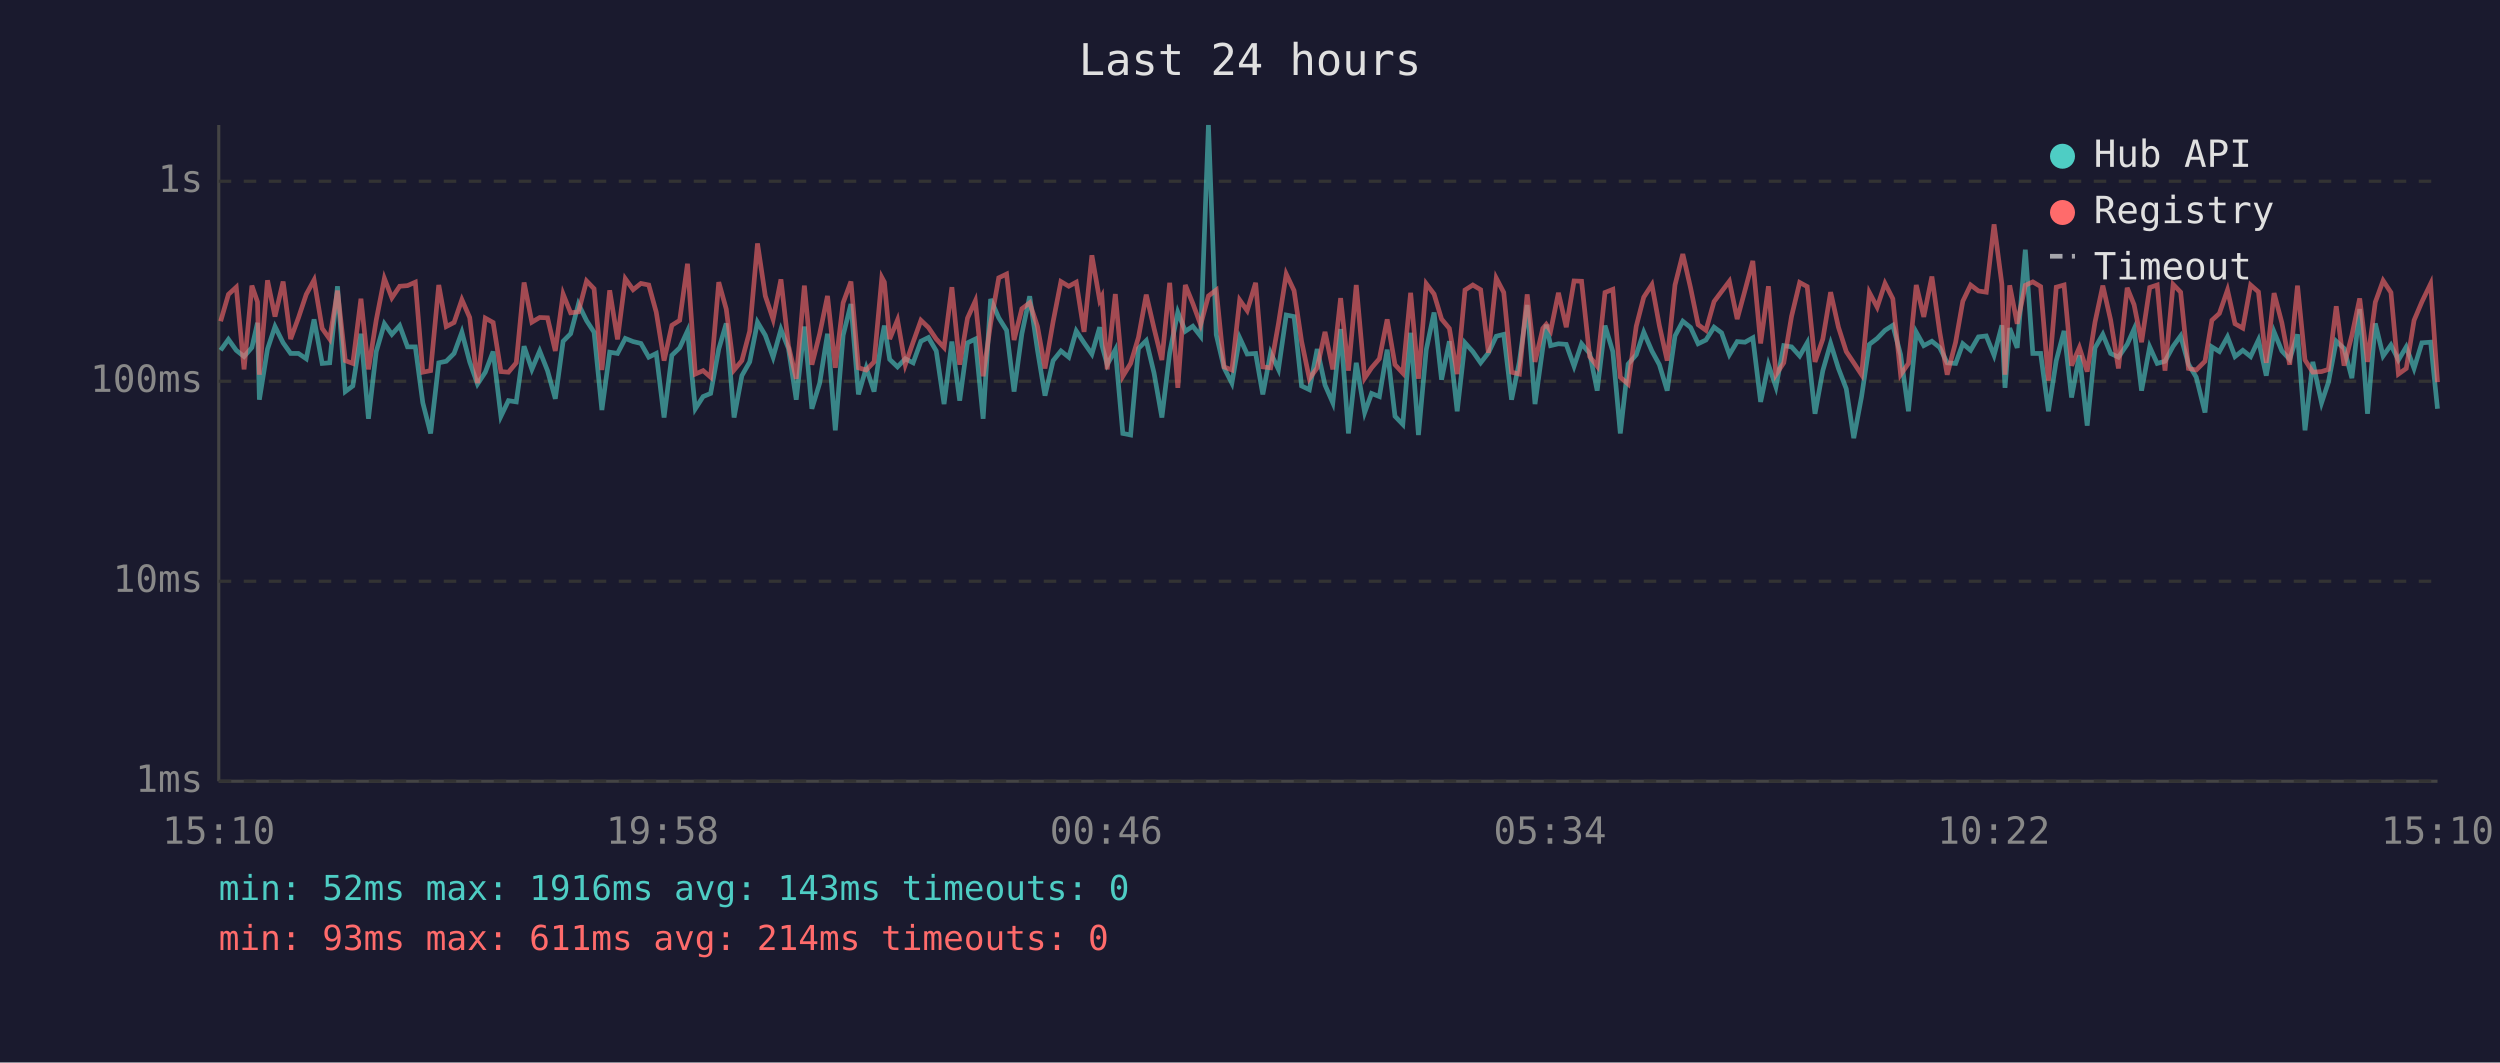
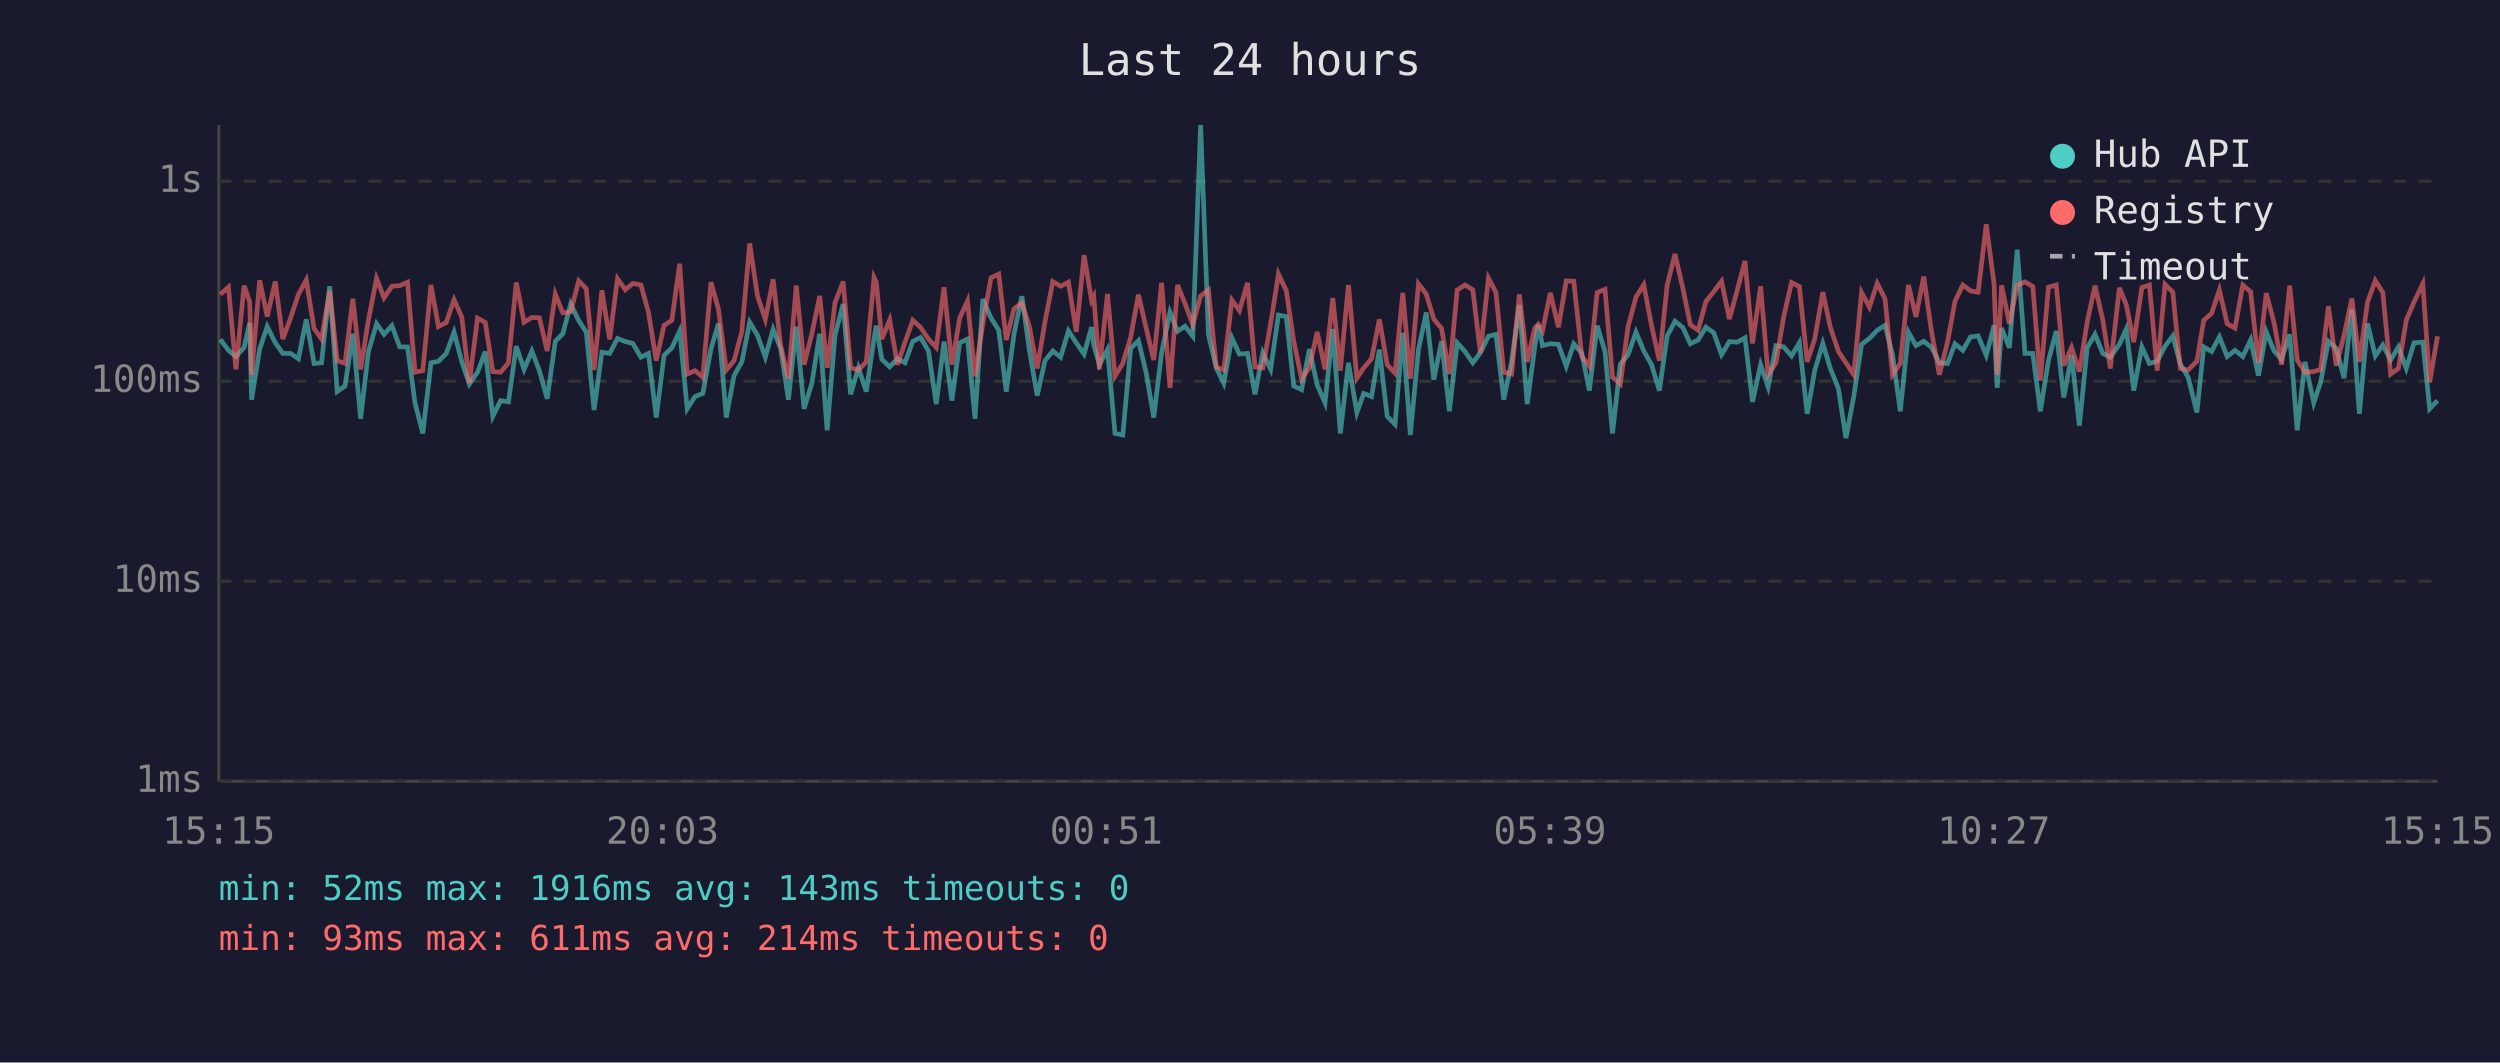
<svg xmlns="http://www.w3.org/2000/svg" viewBox="0 0 800 340" font-family="monospace" font-size="12">
  <rect width="800" height="340" fill="#1a1a2e" />
  <text x="400" y="24" fill="#e0e0e0" font-size="14" text-anchor="middle">Last 24 hours</text>
  <line x1="70" y1="40" x2="70" y2="250" stroke="#444" stroke-width="1" />
  <line x1="70" y1="250" x2="780" y2="250" stroke="#444" stroke-width="1" />
  <line x1="70" y1="250" x2="780" y2="250" stroke="#333" stroke-width="1" stroke-dasharray="4" />
  <text x="65" y="250" fill="#888" text-anchor="end" dominant-baseline="middle">1ms</text>
  <line x1="70" y1="186" x2="780" y2="186" stroke="#333" stroke-width="1" stroke-dasharray="4" />
  <text x="65" y="186" fill="#888" text-anchor="end" dominant-baseline="middle">10ms</text>
  <line x1="70" y1="122" x2="780" y2="122" stroke="#333" stroke-width="1" stroke-dasharray="4" />
  <text x="65" y="122" fill="#888" text-anchor="end" dominant-baseline="middle">100ms</text>
  <line x1="70" y1="58" x2="780" y2="58" stroke="#333" stroke-width="1" stroke-dasharray="4" />
  <text x="65" y="58" fill="#888" text-anchor="end" dominant-baseline="middle">1s</text>
-   <text x="70" y="270" fill="#888" text-anchor="middle">15:10</text>
-   <text x="212" y="270" fill="#888" text-anchor="middle">19:58</text>
-   <text x="354" y="270" fill="#888" text-anchor="middle">00:46</text>
-   <text x="496" y="270" fill="#888" text-anchor="middle">05:34</text>
-   <text x="638" y="270" fill="#888" text-anchor="middle">10:22</text>
-   <text x="780" y="270" fill="#888" text-anchor="middle">15:10</text>
-   <polyline points="70.6,112.1 73.1,108.6 75.6,112.1 78.1,114.1 80.6,111.2 82.4,103.3 83.0,127.9 85.6,111.7 88.0,104.5 90.6,109.7 93.0,113.1 95.5,113.1 98.0,114.8 100.5,102.2 103.1,116.3 105.5,116.1 108.0,91.6 110.5,125.3 112.9,123.5 115.5,106.8 117.9,134.0 120.4,112.5 123.0,103.6 125.4,107.0 127.9,104.2 130.4,111.0 132.9,111.0 135.3,128.9 137.8,138.7 140.4,116.1 142.8,115.6 145.3,113.1 147.8,106.3 150.3,115.8 152.8,122.9 155.3,119.1 157.8,112.5 160.3,133.2 162.7,128.2 165.2,128.6 167.7,110.8 170.2,118.2 172.7,112.3 175.2,118.6 177.7,127.6 180.2,109.2 182.6,106.8 185.1,97.3 187.7,102.6 190.1,106.3 192.6,131.2 195.1,112.7 197.6,113.1 200.1,108.3 202.6,109.3 205.1,109.9 207.6,114.3 210.0,113.1 212.5,133.6 215.0,113.7 217.5,111.3 220.0,105.9 222.5,130.8 225.0,126.9 227.4,125.9 230.0,111.7 232.4,103.5 234.9,133.6 237.4,120.2 239.9,115.8 242.4,103.1 244.9,107.3 247.4,114.3 249.9,105.4 252.3,111.5 254.8,127.9 257.4,104.5 259.8,130.8 262.3,122.6 264.8,106.8 267.3,137.7 269.8,107.3 272.3,97.3 274.7,126.2 277.2,117.7 279.7,125.3 282.2,108.3 283.0,104.2 284.7,115.0 287.2,117.4 289.7,114.8 292.2,116.1 294.7,109.2 297.1,108.0 299.6,112.3 302.1,129.3 304.6,109.3 307.1,128.2 309.6,109.7 312.1,108.5 314.6,134.0 317.0,95.7 319.6,101.7 322.1,105.7 324.5,125.3 327.0,106.8 329.5,94.8 332.0,112.1 334.4,126.6 337.0,115.4 339.5,112.3 342.0,114.3 344.4,105.9 346.9,109.7 349.4,113.3 351.9,104.7 352.6,110.4 354.3,116.7 356.9,111.9 359.3,138.7 361.8,139.2 364.3,111.5 366.8,109.0 369.3,119.4 371.8,133.6 374.3,112.9 376.9,99.9 379.3,106.0 381.7,104.4 384.2,107.6 386.7,40.0 389.2,107.1 391.7,117.7 394.2,122.6 396.7,108.1 399.1,113.3 401.8,113.1 404.1,126.2 406.6,112.9 409.1,118.2 411.6,100.8 414.1,101.3 416.5,123.5 419.0,124.7 421.5,111.7 424.0,123.2 426.5,128.9 429.0,105.3 431.5,138.7 434.0,116.1 436.7,132.0 438.9,125.9 441.4,126.9 443.9,111.9 446.4,133.2 448.9,135.8 451.4,106.5 453.9,139.2 456.4,111.9 458.9,100.0 461.3,121.5 463.8,109.2 466.3,131.6 468.8,109.7 471.3,112.5 473.8,116.1 476.3,112.9 478.8,107.6 481.2,107.0 483.7,127.9 486.2,115.8 488.7,97.6 491.2,129.3 493.7,111.2 494.8,103.9 496.2,110.6 498.7,110.0 501.2,110.2 503.7,117.2 506.1,110.0 508.7,113.1 511.1,125.0 513.6,104.2 516.1,112.5 518.5,138.7 521.0,116.5 523.6,113.5 526.0,106.3 528.6,112.3 531.0,116.7 533.5,125.0 536.0,107.5 538.5,102.8 541.0,104.8 543.4,110.0 545.9,108.8 548.5,104.7 550.9,106.5 553.4,113.5 555.9,109.3 558.4,109.5 560.9,108.1 563.4,128.6 565.9,116.7 568.3,123.8 570.8,110.6 573.3,111.0 575.9,113.9 578.3,109.7 580.8,132.4 583.3,118.6 585.8,109.9 588.3,117.9 590.8,124.4 593.2,140.2 595.7,126.9 598.2,110.2 600.7,108.3 603.2,105.7 605.7,104.1 608.2,113.5 610.7,131.6 613.2,106.3 615.6,110.6 618.2,109.2 620.7,111.2 623.1,116.1 625.8,116.3 628.1,110.0 630.6,112.1 633.1,107.8 635.6,107.5 638.1,113.7 640.6,104.1 641.6,124.1 643.1,105.0 645.5,111.3 648.1,79.9 650.5,113.1 653.0,113.1 655.5,131.6 658.0,115.4 660.5,105.9 662.9,127.2 665.4,113.7 667.9,136.2 670.4,111.3 672.9,107.0 675.4,113.1 677.9,114.3 680.7,110.2 682.9,105.3 685.3,125.0 687.9,111.0 690.3,116.3 692.8,115.6 695.4,110.8 697.8,107.5 700.3,116.5 702.8,120.7 705.6,132.0 707.8,111.0 710.2,112.5 712.8,107.8 715.2,114.1 717.7,112.1 720.2,114.1 722.7,108.8 725.2,120.2 727.7,106.2 730.2,112.3 732.7,115.0 735.2,107.0 737.6,137.7 740.1,115.8 742.9,128.9 745.1,122.3 747.6,109.2 750.1,111.5 752.6,121.0 755.1,98.9 757.6,132.4 760.1,103.5 762.6,113.9 765.1,110.4 767.5,115.2 770.0,111.0 772.5,117.9 775.0,109.7 777.8,109.5 780.0,130.8" fill="none" stroke="#4ecdc4" stroke-width="1.5" opacity="0.6" />
-   <polyline points="70.6,102.8 73.1,94.2 75.6,91.9 78.1,118.2 80.6,91.4 82.4,96.6 83.0,119.9 85.6,89.7 88.0,101.3 90.6,90.1 93.0,108.5 95.5,101.7 98.0,94.2 100.5,89.6 103.1,105.1 105.5,108.5 108.0,93.0 110.5,115.4 112.9,116.3 115.5,95.6 117.9,118.2 120.4,102.4 123.0,89.1 125.4,95.3 127.9,91.6 130.4,91.4 132.9,90.3 135.3,119.1 137.8,118.6 140.4,91.2 142.8,104.5 145.3,103.2 147.8,95.9 150.3,101.6 152.8,122.6 155.3,101.8 157.8,103.2 160.3,118.9 162.7,119.1 165.2,116.1 167.7,90.4 170.2,103.1 172.7,101.6 175.2,101.7 177.7,112.3 180.2,94.1 182.6,100.1 185.1,99.8 187.7,89.9 190.1,92.4 192.6,118.4 195.1,92.9 197.6,108.6 200.1,89.2 202.6,92.7 205.1,90.7 207.6,91.2 210.0,99.9 212.5,115.4 215.0,104.1 217.5,102.5 220.0,84.4 222.5,119.7 225.0,118.6 227.4,120.7 230.0,90.3 232.4,98.9 234.9,118.4 237.4,115.4 239.9,106.0 242.4,77.9 244.9,94.7 247.4,102.2 249.9,89.4 252.3,110.6 254.8,121.2 257.4,91.4 259.8,116.7 262.3,106.8 264.8,94.7 267.3,117.7 269.8,96.9 272.3,90.1 274.7,117.7 277.2,118.4 279.7,115.8 282.2,88.8 283.0,90.3 284.7,108.5 287.2,102.4 289.7,116.7 292.2,109.5 294.7,102.5 297.1,104.8 299.6,108.5 302.1,111.2 304.6,91.9 307.1,116.7 309.6,101.8 312.1,96.3 314.6,120.4 317.0,103.5 319.6,88.9 322.1,87.7 324.5,108.8 327.0,98.8 329.5,96.9 332.0,104.5 334.4,117.9 337.0,102.9 339.5,90.1 342.0,91.6 344.4,90.3 346.9,106.2 349.4,81.7 351.9,96.1 352.6,94.8 354.3,118.2 356.9,94.1 359.3,120.4 361.8,116.3 364.3,108.0 366.8,94.3 369.3,105.1 371.8,115.2 374.3,90.5 376.9,124.1 379.3,91.2 381.7,97.1 384.2,103.9 386.7,94.7 389.2,92.8 391.7,117.4 394.2,118.4 396.7,96.0 399.1,99.4 401.8,90.5 404.1,117.4 406.6,117.7 409.1,103.6 411.6,87.7 414.1,93.0 416.5,109.2 419.0,121.2 421.5,117.7 424.0,106.2 426.5,118.2 429.0,95.4 431.5,118.6 434.0,91.2 436.7,121.0 438.9,117.7 441.4,114.8 443.9,102.2 446.4,116.7 448.9,119.4 451.4,93.7 453.9,121.2 456.4,90.8 458.9,94.1 461.3,102.1 463.8,105.1 466.3,119.7 468.8,92.8 471.3,91.2 473.8,92.7 476.3,112.9 478.8,89.0 481.2,93.6 483.7,119.1 486.2,119.7 488.7,94.2 491.2,115.8 493.7,105.1 494.8,103.8 496.2,105.9 498.7,93.7 501.2,104.7 503.7,89.9 506.1,90.0 508.7,114.1 511.1,117.2 513.6,93.6 516.1,92.6 518.5,120.7 521.0,122.9 523.6,104.4 526.0,95.1 528.6,91.1 531.0,104.2 533.5,115.4 536.0,91.2 538.5,81.3 541.0,92.2 543.4,103.9 545.9,105.7 548.5,96.5 550.9,93.3 553.4,90.0 555.9,102.1 558.4,92.9 560.9,83.5 563.4,109.9 565.9,91.6 568.3,119.9 570.8,116.1 573.3,101.2 575.9,90.4 578.3,91.7 580.8,115.8 583.3,108.5 585.8,93.5 588.3,104.7 590.8,112.5 593.2,116.1 595.7,119.9 598.2,93.6 600.7,98.3 603.2,90.7 605.7,95.6 608.2,119.9 610.7,116.3 613.2,91.2 615.6,101.4 618.2,88.5 620.7,106.2 623.1,119.9 625.8,109.5 628.1,96.4 630.6,91.2 633.1,93.1 635.6,93.5 638.1,71.8 640.6,90.9 641.6,119.9 643.1,91.3 645.5,103.6 648.1,91.3 650.5,90.2 653.0,91.7 655.5,121.8 658.0,91.9 660.5,91.2 662.9,117.0 665.4,111.2 667.9,118.9 670.4,103.1 672.9,91.4 675.4,102.4 677.9,117.9 680.7,92.1 682.9,97.5 685.3,109.5 687.9,92.0 690.3,91.2 692.8,118.6 695.4,91.0 697.8,93.5 700.3,117.9 702.8,118.4 705.6,115.6 707.8,102.5 710.2,100.3 712.8,92.8 715.2,103.6 717.7,105.0 720.2,91.2 722.7,93.4 725.2,116.1 727.7,93.8 730.2,103.3 732.7,116.7 735.2,91.4 737.6,115.2 740.1,119.1 742.9,118.9 745.1,118.2 747.6,98.0 750.1,117.0 752.6,107.3 755.1,95.5 757.6,115.8 760.1,96.7 762.6,89.8 765.1,93.6 767.5,119.7 770.0,117.9 772.5,102.5 775.0,96.6 777.8,90.8 780.0,122.3" fill="none" stroke="#ff6b6b" stroke-width="1.5" opacity="0.6" />
+   <text x="70" y="270" fill="#888" text-anchor="middle">15:15</text>
+   <text x="212" y="270" fill="#888" text-anchor="middle">20:03</text>
+   <text x="354" y="270" fill="#888" text-anchor="middle">00:51</text>
+   <text x="496" y="270" fill="#888" text-anchor="middle">05:39</text>
+   <text x="638" y="270" fill="#888" text-anchor="middle">10:27</text>
+   <text x="780" y="270" fill="#888" text-anchor="middle">15:15</text>
+   <polyline points="70.5,108.6 73.1,112.1 75.5,114.1 78.1,111.2 79.9,103.3 80.5,127.9 83.1,111.7 85.5,104.5 88.1,109.7 90.5,113.1 93.0,113.1 95.5,114.8 98.0,102.2 100.5,116.3 102.9,116.1 105.5,91.6 107.9,125.3 110.4,123.5 112.9,106.8 115.4,134.0 117.9,112.5 120.5,103.6 122.9,107.0 125.4,104.2 127.9,111.0 130.4,111.0 132.8,128.9 135.3,138.7 137.9,116.1 140.3,115.6 142.8,113.1 145.3,106.3 147.8,115.8 150.2,122.9 152.8,119.1 155.3,112.5 157.7,133.2 160.2,128.2 162.7,128.6 165.2,110.8 167.7,118.2 170.2,112.3 172.6,118.6 175.1,127.6 177.7,109.2 180.1,106.8 182.6,97.3 185.2,102.6 187.6,106.3 190.1,131.2 192.6,112.7 195.1,113.1 197.6,108.3 200.1,109.3 202.5,109.9 205.1,114.3 207.5,113.1 210.0,133.6 212.5,113.7 215.0,111.3 217.5,105.9 219.9,130.8 222.4,126.9 224.9,125.9 227.5,111.7 229.9,103.5 232.4,133.6 234.9,120.2 237.4,115.8 239.9,103.1 242.4,107.3 244.9,114.3 247.4,105.4 249.8,111.5 252.3,127.9 254.8,104.5 257.3,130.8 259.8,122.6 262.3,106.8 264.7,137.7 267.2,107.3 269.8,97.3 272.2,126.2 274.7,117.7 277.2,125.3 279.7,108.3 280.4,104.2 282.2,115.0 284.7,117.4 287.2,114.8 289.6,116.1 292.1,109.2 294.6,108.0 297.1,112.3 299.6,129.3 302.1,109.3 304.6,128.2 307.1,109.7 309.6,108.5 312.0,134.0 314.5,95.7 317.1,101.7 319.6,105.7 322.0,125.3 324.5,106.8 327.0,94.8 329.4,112.1 331.9,126.6 334.4,115.4 336.9,112.3 339.4,114.3 341.9,105.9 344.4,109.7 346.9,113.3 349.3,104.7 350.0,110.4 351.8,116.7 354.4,111.9 356.8,138.7 359.3,139.2 361.8,111.5 364.3,109.0 366.8,119.4 369.2,133.6 371.7,112.9 374.4,99.9 376.8,106.0 379.2,104.4 381.7,107.6 384.2,40.0 386.7,107.1 389.2,117.7 391.6,122.6 394.2,108.1 396.6,113.3 399.2,113.1 401.6,126.2 404.1,112.9 406.6,118.2 409.1,100.8 411.6,101.3 414.0,123.5 416.5,124.7 419.0,111.7 421.5,123.2 424.0,128.9 426.5,105.3 428.9,138.7 431.5,116.1 434.2,132.0 436.4,125.9 438.9,126.9 441.4,111.9 443.9,133.2 446.4,135.8 448.9,106.5 451.3,139.2 453.9,111.9 456.4,100.0 458.8,121.5 461.3,109.2 463.8,131.6 466.3,109.7 468.8,112.5 471.3,116.1 473.7,112.9 476.3,107.6 478.7,107.0 481.2,127.9 483.7,115.8 486.2,97.6 488.7,129.3 491.1,111.2 492.2,103.9 493.6,110.6 496.1,110.0 498.7,110.2 501.2,117.2 503.6,110.0 506.2,113.1 508.6,125.0 511.1,104.2 513.6,112.5 516.0,138.7 518.5,116.5 521.0,113.5 523.5,106.3 526.0,112.3 528.5,116.7 531.0,125.0 533.5,107.5 536.0,102.8 538.5,104.8 540.9,110.0 543.4,108.8 545.9,104.7 548.4,106.5 550.9,113.5 553.4,109.3 555.9,109.5 558.4,108.1 560.8,128.6 563.4,116.7 565.8,123.8 568.3,110.6 570.8,111.0 573.3,113.9 575.8,109.7 578.3,132.4 580.7,118.6 583.3,109.9 585.7,117.9 588.3,124.4 590.7,140.2 593.2,126.9 595.7,110.2 598.2,108.3 600.7,105.7 603.2,104.1 605.6,113.5 608.1,131.6 610.7,106.3 613.1,110.6 615.6,109.2 618.1,111.2 620.6,116.1 623.2,116.3 625.6,110.0 628.1,112.1 630.6,107.8 633.0,107.5 635.6,113.7 638.1,104.1 639.1,124.1 640.5,105.0 643.0,111.3 645.5,79.9 648.0,113.1 650.5,113.1 652.9,131.6 655.5,115.4 658.0,105.9 660.4,127.2 662.9,113.7 665.4,136.2 667.9,111.3 670.4,107.0 672.9,113.1 675.3,114.3 678.2,110.2 680.4,105.3 682.8,125.0 685.4,111.0 687.8,116.3 690.3,115.6 692.8,110.8 695.3,107.5 697.7,116.5 700.2,120.7 703.0,132.0 705.2,111.0 707.7,112.5 710.2,107.8 712.7,114.1 715.2,112.1 717.7,114.1 720.2,108.8 722.7,120.2 725.2,106.2 727.7,112.3 730.1,115.0 732.7,107.0 735.1,137.7 737.6,115.8 740.4,128.9 742.6,122.3 745.1,109.2 747.6,111.5 750.1,121.0 752.6,98.9 755.0,132.4 757.6,103.5 760.1,113.9 762.5,110.4 765.0,115.2 767.5,111.0 770.0,117.9 772.5,109.7 775.3,109.5 777.5,130.8 780.0,128.2" fill="none" stroke="#4ecdc4" stroke-width="1.5" opacity="0.6" />
+   <polyline points="70.5,94.2 73.1,91.9 75.5,118.2 78.1,91.4 79.9,96.6 80.5,119.9 83.1,89.7 85.5,101.3 88.1,90.1 90.5,108.5 93.0,101.7 95.5,94.2 98.0,89.6 100.5,105.1 102.9,108.5 105.5,93.0 107.9,115.4 110.4,116.3 112.9,95.6 115.4,118.2 117.9,102.4 120.5,89.1 122.9,95.3 125.4,91.6 127.9,91.4 130.4,90.3 132.8,119.1 135.3,118.6 137.9,91.2 140.3,104.5 142.8,103.2 145.3,95.9 147.8,101.6 150.2,122.6 152.8,101.8 155.3,103.2 157.7,118.9 160.2,119.1 162.7,116.1 165.2,90.4 167.7,103.1 170.2,101.6 172.6,101.7 175.1,112.3 177.7,94.1 180.1,100.1 182.6,99.8 185.2,89.9 187.6,92.4 190.1,118.4 192.6,92.9 195.1,108.6 197.6,89.2 200.1,92.7 202.5,90.7 205.1,91.2 207.5,99.9 210.0,115.4 212.5,104.1 215.0,102.5 217.5,84.4 219.9,119.7 222.4,118.6 224.9,120.7 227.5,90.3 229.9,98.9 232.4,118.4 234.9,115.4 237.4,106.0 239.9,77.9 242.4,94.7 244.9,102.2 247.4,89.4 249.8,110.6 252.3,121.2 254.8,91.4 257.3,116.7 259.8,106.8 262.3,94.7 264.7,117.7 267.2,96.9 269.8,90.1 272.2,117.7 274.7,118.4 277.2,115.8 279.7,88.8 280.4,90.3 282.2,108.5 284.7,102.4 287.2,116.7 289.6,109.5 292.1,102.5 294.6,104.8 297.1,108.5 299.6,111.2 302.1,91.9 304.6,116.7 307.1,101.8 309.6,96.3 312.0,120.4 314.5,103.5 317.1,88.9 319.6,87.7 322.0,108.8 324.5,98.8 327.0,96.9 329.4,104.5 331.9,117.9 334.4,102.9 336.9,90.1 339.4,91.6 341.9,90.3 344.4,106.2 346.9,81.7 349.3,96.1 350.0,94.8 351.8,118.2 354.4,94.1 356.8,120.4 359.3,116.3 361.8,108.0 364.3,94.3 366.8,105.1 369.2,115.2 371.7,90.5 374.4,124.1 376.8,91.2 379.2,97.1 381.7,103.9 384.2,94.7 386.7,92.8 389.2,117.4 391.6,118.4 394.2,96.0 396.6,99.4 399.2,90.5 401.6,117.4 404.1,117.7 406.6,103.6 409.1,87.7 411.6,93.0 414.0,109.2 416.5,121.2 419.0,117.7 421.5,106.2 424.0,118.2 426.5,95.4 428.9,118.6 431.5,91.2 434.2,121.0 436.4,117.7 438.9,114.8 441.4,102.2 443.9,116.7 446.4,119.4 448.9,93.7 451.3,121.2 453.9,90.8 456.4,94.1 458.8,102.1 461.3,105.1 463.8,119.7 466.3,92.8 468.8,91.2 471.3,92.7 473.7,112.9 476.3,89.0 478.7,93.6 481.2,119.1 483.7,119.7 486.2,94.2 488.7,115.8 491.1,105.1 492.2,103.8 493.6,105.9 496.1,93.7 498.7,104.7 501.2,89.9 503.6,90.0 506.2,114.1 508.6,117.2 511.1,93.6 513.6,92.6 516.0,120.7 518.5,122.9 521.0,104.4 523.5,95.1 526.0,91.1 528.5,104.2 531.0,115.4 533.5,91.2 536.0,81.3 538.5,92.2 540.9,103.9 543.4,105.7 545.9,96.5 548.4,93.3 550.9,90.0 553.4,102.1 555.9,92.9 558.4,83.5 560.8,109.9 563.4,91.6 565.8,119.9 568.3,116.1 570.8,101.2 573.3,90.4 575.8,91.7 578.3,115.8 580.7,108.5 583.3,93.5 585.7,104.7 588.3,112.5 590.7,116.1 593.2,119.9 595.7,93.6 598.2,98.3 600.7,90.7 603.2,95.6 605.6,119.9 608.1,116.3 610.7,91.2 613.1,101.4 615.6,88.5 618.1,106.2 620.6,119.9 623.2,109.5 625.6,96.4 628.1,91.2 630.6,93.1 633.0,93.5 635.6,71.8 638.1,90.9 639.1,119.9 640.5,91.3 643.0,103.6 645.5,91.3 648.0,90.2 650.5,91.7 652.9,121.8 655.5,91.9 658.0,91.2 660.4,117.0 662.9,111.2 665.4,118.9 667.9,103.1 670.4,91.4 672.9,102.4 675.3,117.9 678.2,92.1 680.4,97.5 682.8,109.5 685.4,92.0 687.8,91.2 690.3,118.6 692.8,91.0 695.3,93.5 697.7,117.9 700.2,118.4 703.0,115.6 705.2,102.5 707.7,100.3 710.2,92.8 712.7,103.6 715.2,105.0 717.7,91.2 720.2,93.4 722.7,116.1 725.2,93.8 727.7,103.3 730.1,116.7 732.7,91.4 735.1,115.2 737.6,119.1 740.4,118.9 742.6,118.2 745.1,98.0 747.6,117.0 750.1,107.3 752.6,95.5 755.0,115.8 757.6,96.7 760.1,89.8 762.5,93.6 765.0,119.7 767.5,117.9 770.0,102.5 772.5,96.6 775.3,90.8 777.5,122.3 780.0,107.6" fill="none" stroke="#ff6b6b" stroke-width="1.5" opacity="0.6" />
  <circle cx="660" cy="50" r="4" fill="#4ecdc4" />
  <text x="670" y="50" fill="#e0e0e0" dominant-baseline="middle">Hub API</text>
  <circle cx="660" cy="68" r="4" fill="#ff6b6b" />
  <text x="670" y="68" fill="#e0e0e0" dominant-baseline="middle">Registry</text>
  <line x1="656" y1="82" x2="664" y2="82" stroke="#e0e0e0" stroke-width="1.5" stroke-dasharray="4,3" opacity="0.7" />
  <text x="670" y="86" fill="#e0e0e0" dominant-baseline="middle">Timeout</text>
  <text x="70" y="288" fill="#4ecdc4" font-size="11">min: 52ms  max: 1916ms  avg: 143ms  timeouts: 0</text>
  <text x="70" y="304" fill="#ff6b6b" font-size="11">min: 93ms  max: 611ms  avg: 214ms  timeouts: 0</text>
</svg>
